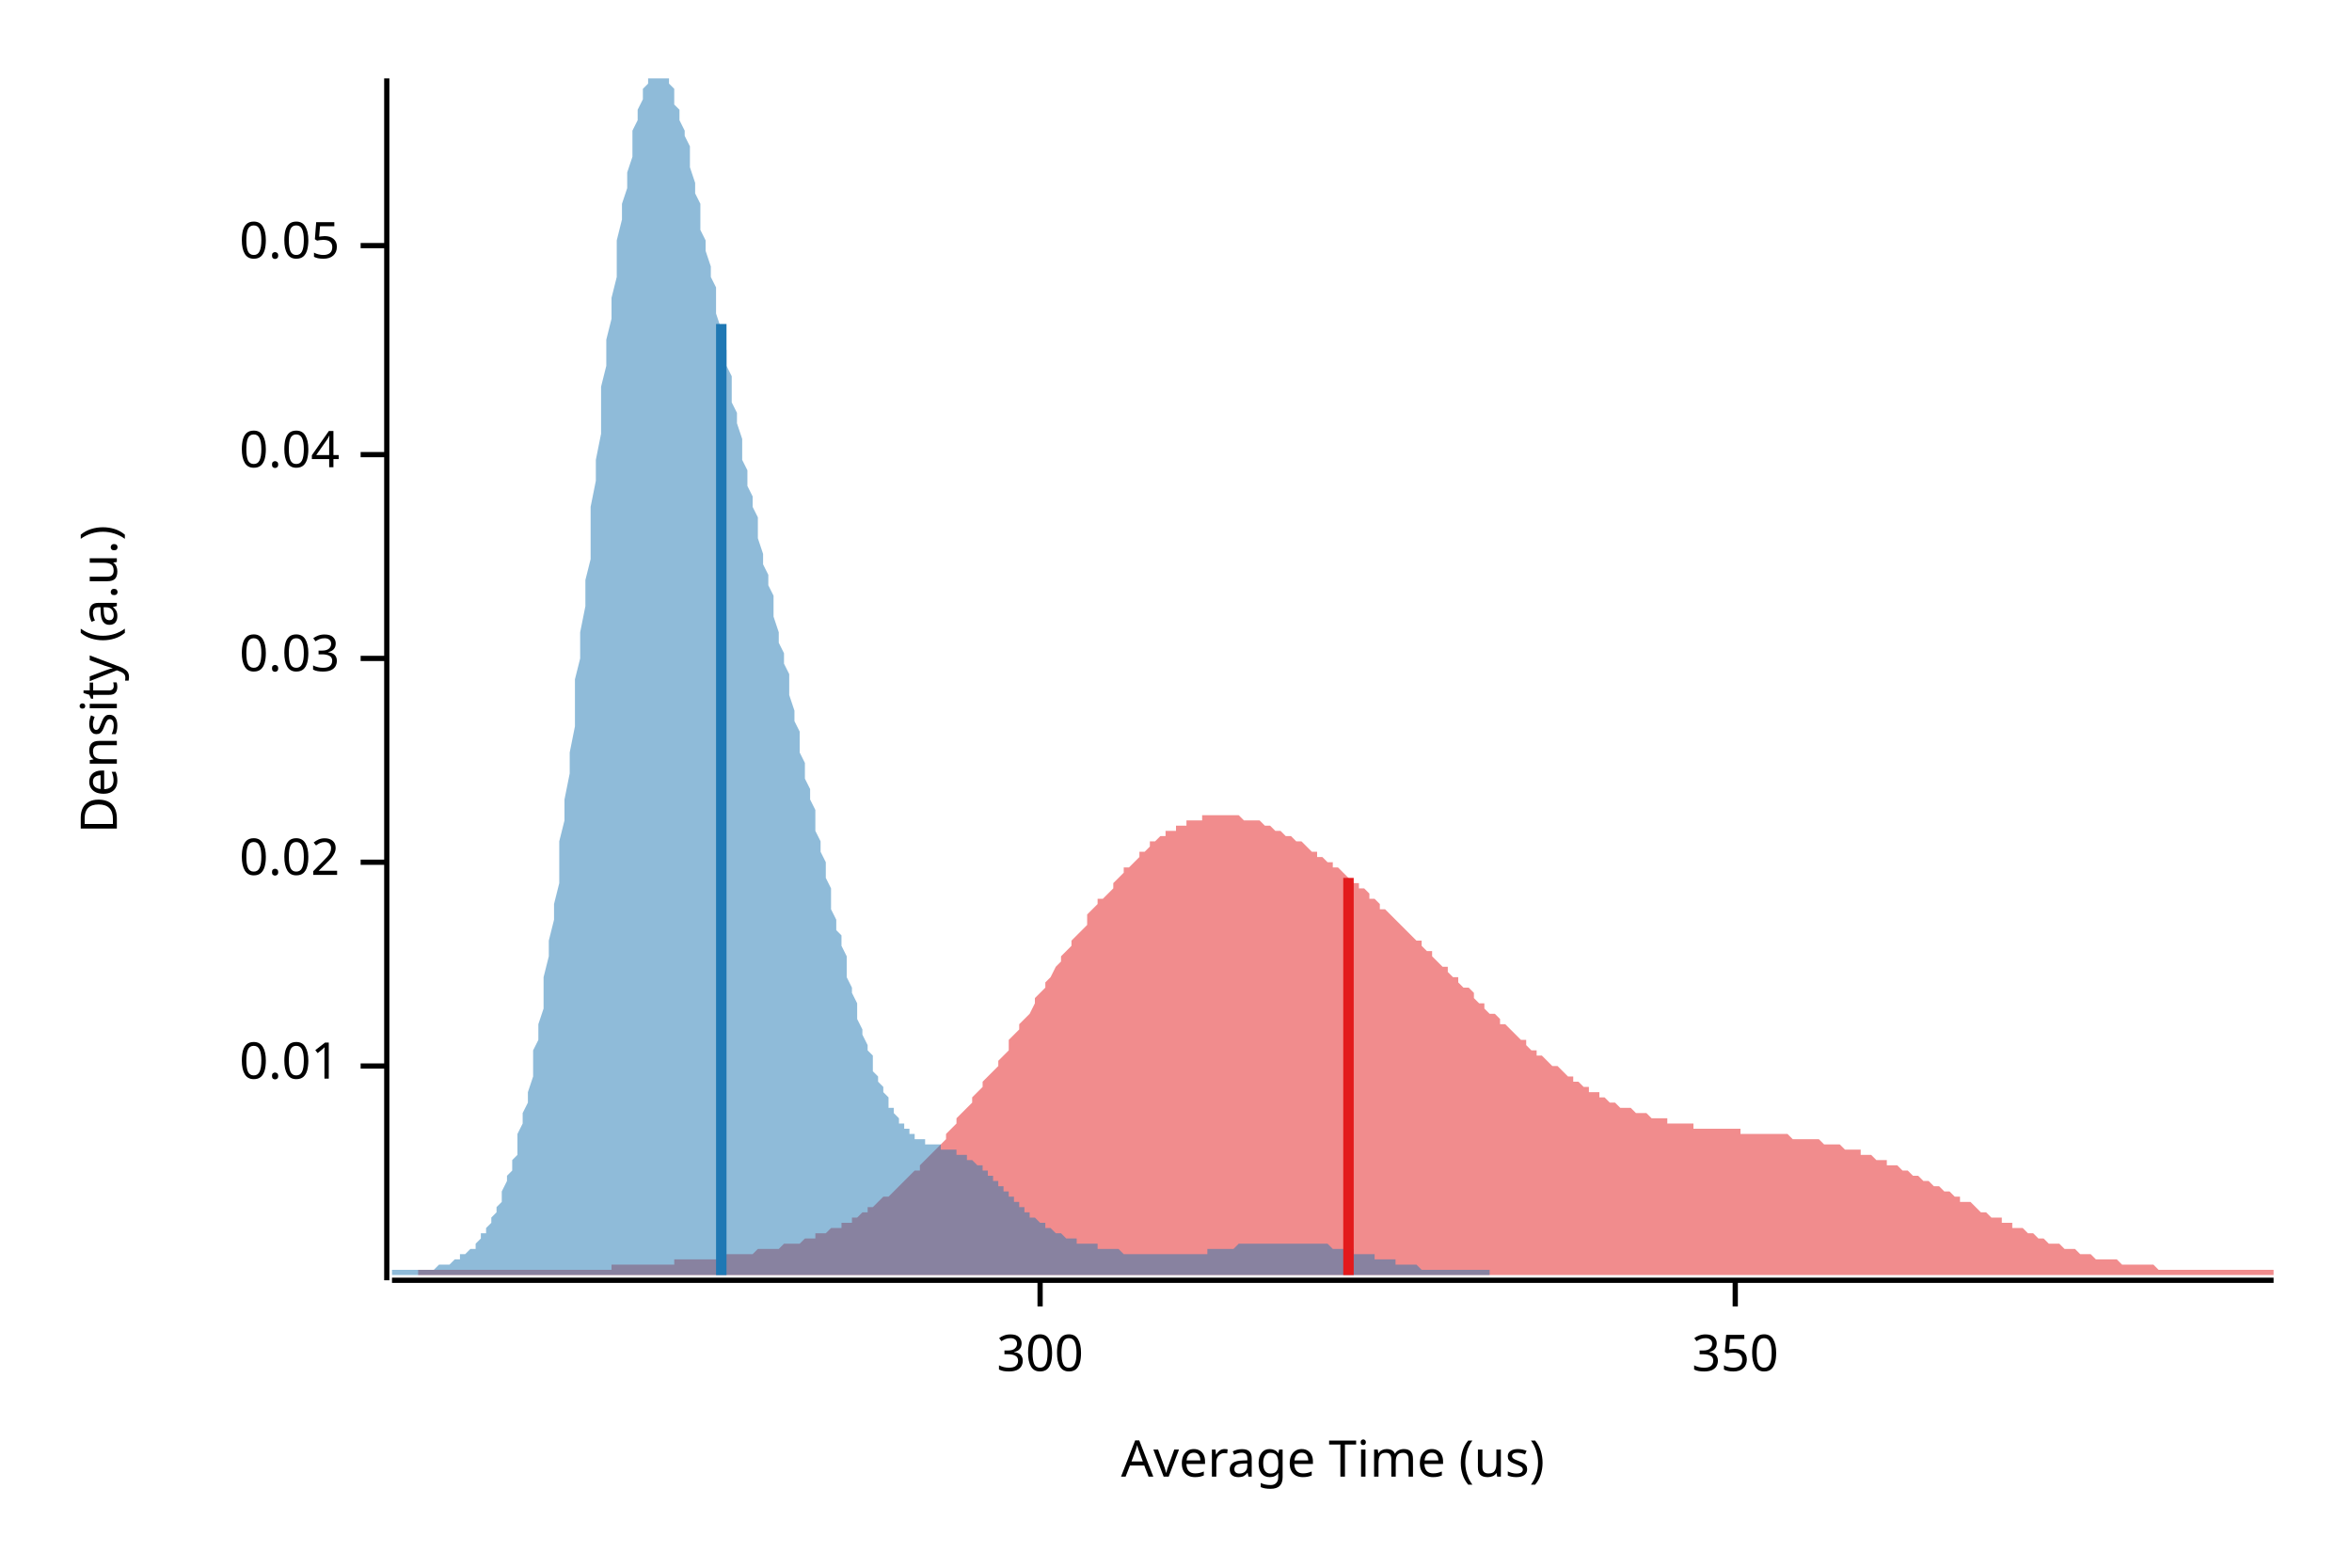
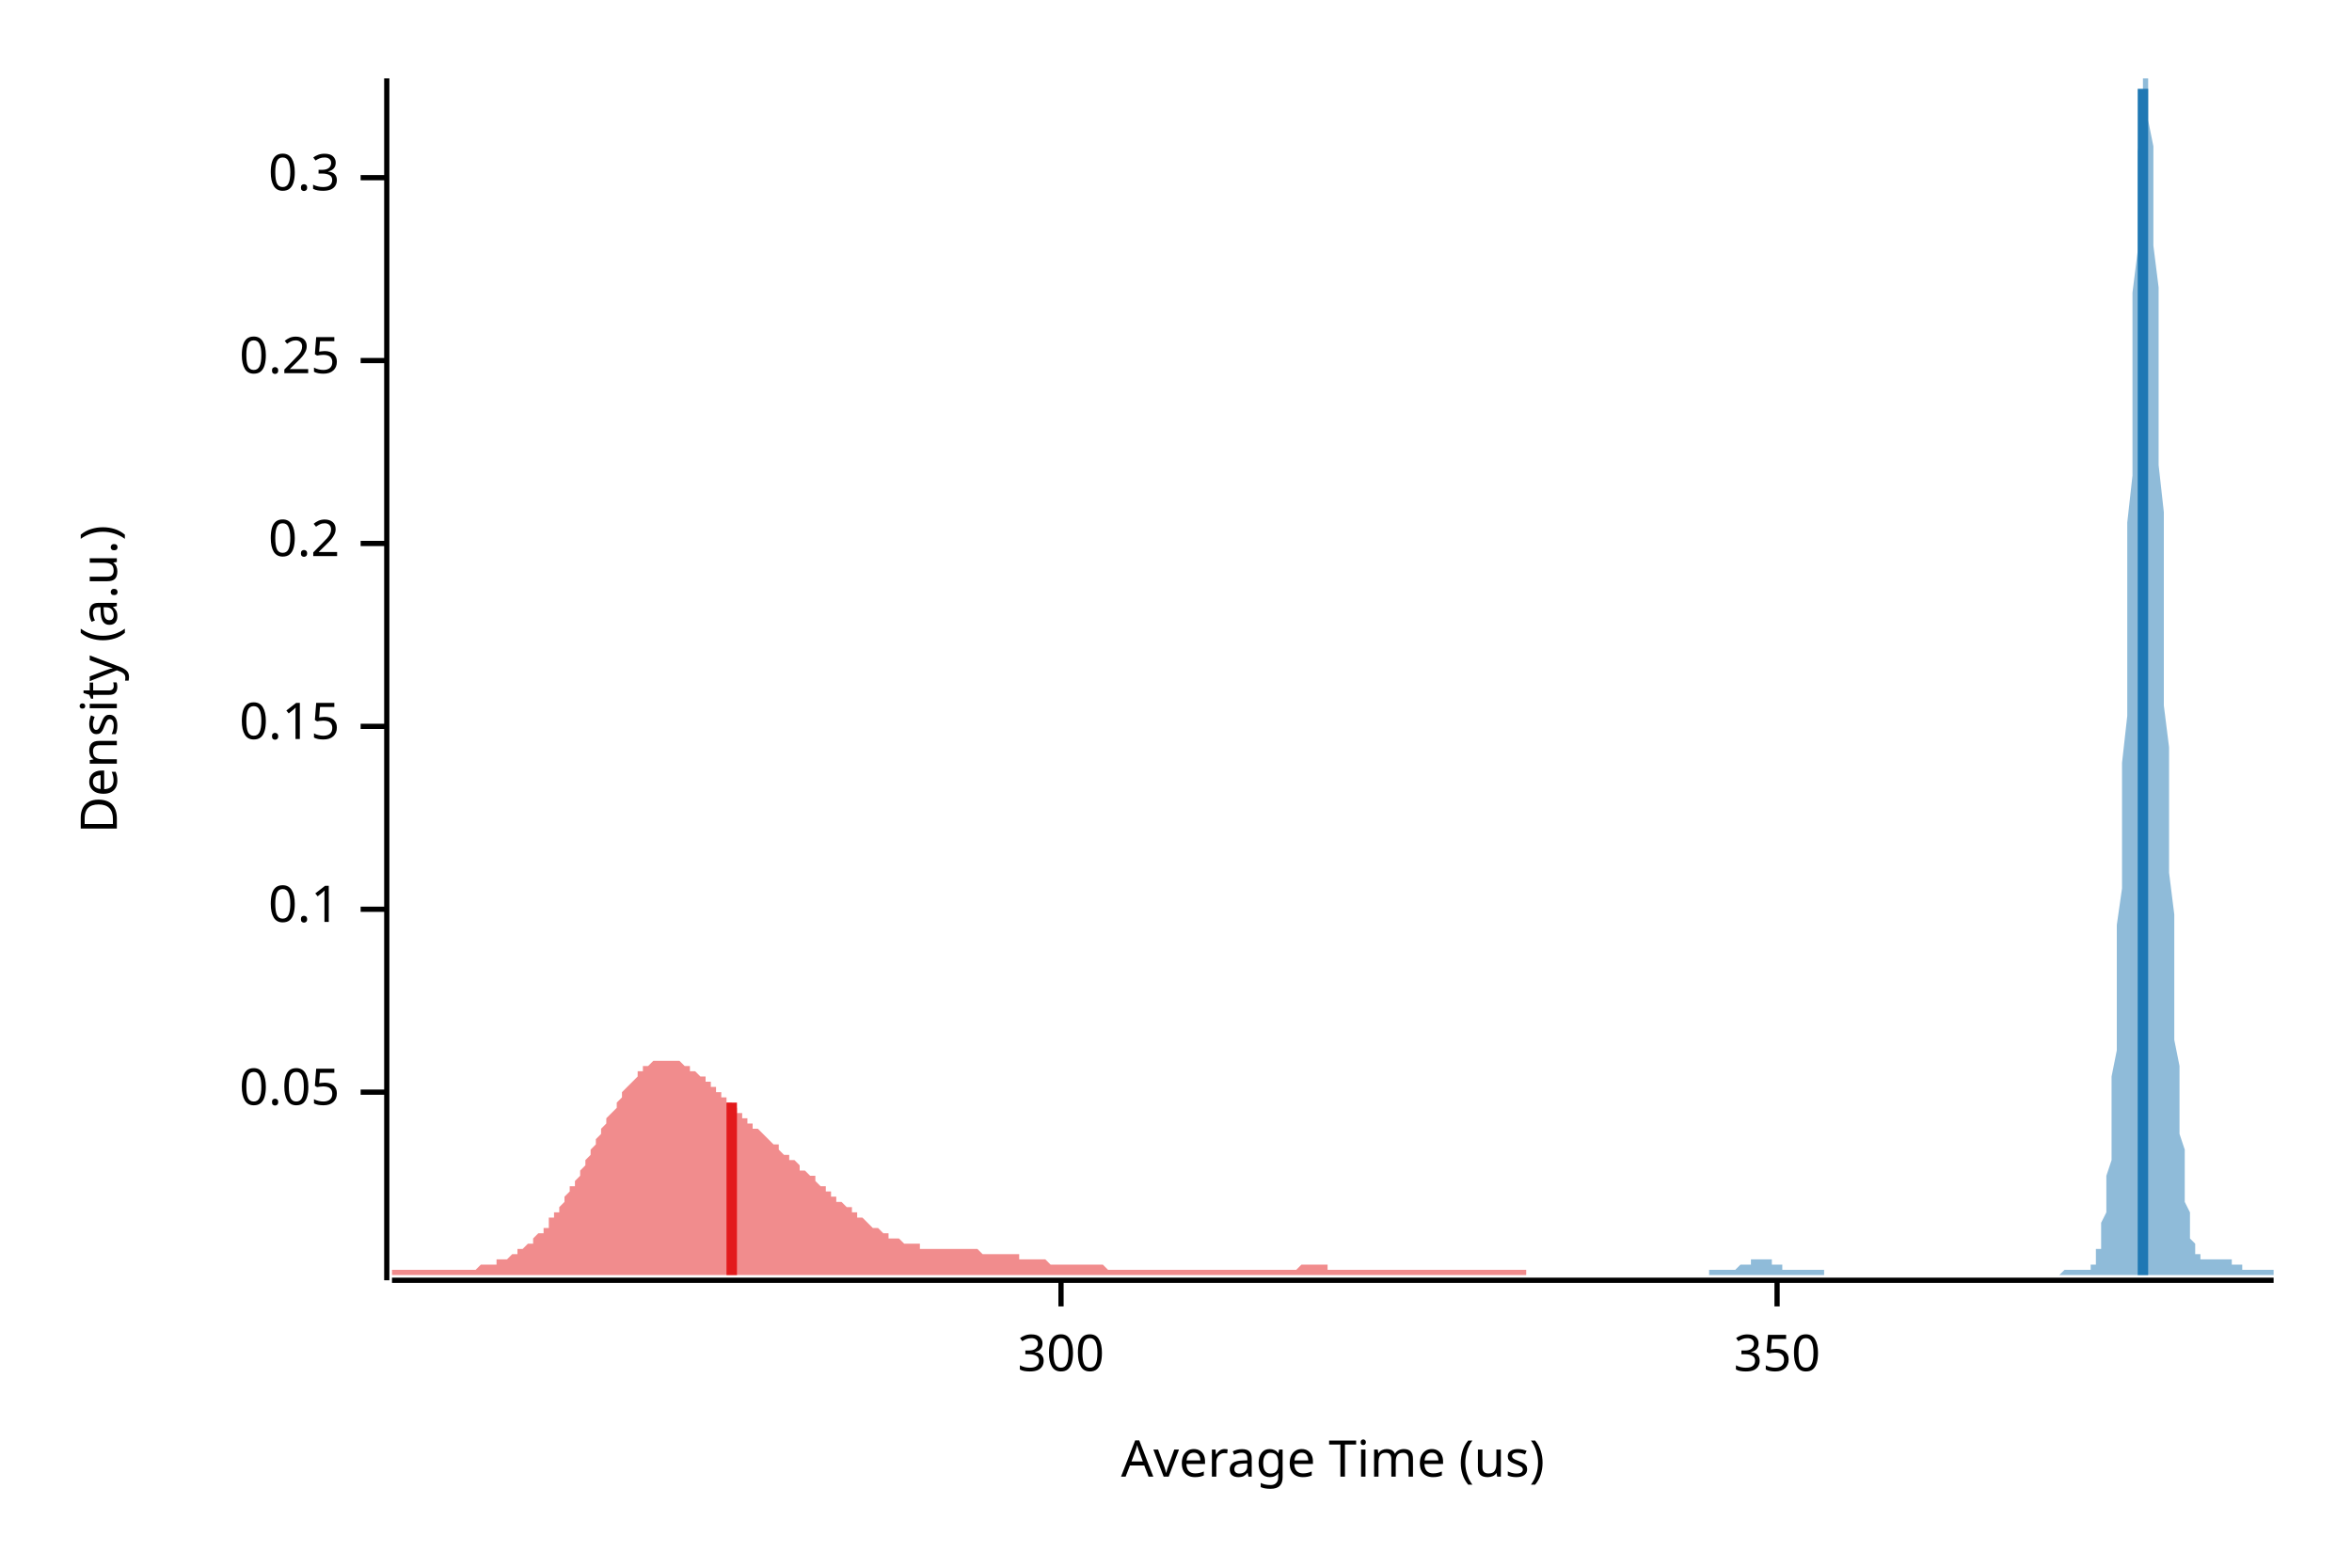
<svg xmlns="http://www.w3.org/2000/svg" width="450" height="300" viewBox="0 0 450 300">
  <text x="15" y="130" dy="0.76em" text-anchor="middle" font-family="sans-serif" font-size="9.677" opacity="1" fill="#000000" transform="rotate(270, 15, 130)">
Density (a.u.)
</text>
  <text x="255" y="285" dy="-0.5ex" text-anchor="middle" font-family="sans-serif" font-size="9.677" opacity="1" fill="#000000">
Average Time (us)
</text>
  <polyline fill="none" opacity="1" stroke="#000000" stroke-width="1" points="74,15 74,245 " />
-   <text x="65" y="204" dy="0.5ex" text-anchor="end" font-family="sans-serif" font-size="9.677" opacity="1" fill="#000000">
- 0.01
- </text>
-   <polyline fill="none" opacity="1" stroke="#000000" stroke-width="1" points="69,204 74,204 " />
-   <text x="65" y="165" dy="0.5ex" text-anchor="end" font-family="sans-serif" font-size="9.677" opacity="1" fill="#000000">
- 0.02
- </text>
-   <polyline fill="none" opacity="1" stroke="#000000" stroke-width="1" points="69,165 74,165 " />
-   <text x="65" y="126" dy="0.5ex" text-anchor="end" font-family="sans-serif" font-size="9.677" opacity="1" fill="#000000">
- 0.03
- </text>
-   <polyline fill="none" opacity="1" stroke="#000000" stroke-width="1" points="69,126 74,126 " />
-   <text x="65" y="87" dy="0.5ex" text-anchor="end" font-family="sans-serif" font-size="9.677" opacity="1" fill="#000000">
- 0.04
- </text>
-   <polyline fill="none" opacity="1" stroke="#000000" stroke-width="1" points="69,87 74,87 " />
-   <text x="65" y="47" dy="0.5ex" text-anchor="end" font-family="sans-serif" font-size="9.677" opacity="1" fill="#000000">
+   <text x="65" y="209" dy="0.5ex" text-anchor="end" font-family="sans-serif" font-size="9.677" opacity="1" fill="#000000">
0.05
</text>
-   <polyline fill="none" opacity="1" stroke="#000000" stroke-width="1" points="69,47 74,47 " />
+   <polyline fill="none" opacity="1" stroke="#000000" stroke-width="1" points="69,209 74,209 " />
+   <text x="65" y="174" dy="0.5ex" text-anchor="end" font-family="sans-serif" font-size="9.677" opacity="1" fill="#000000">
+ 0.1
+ </text>
+   <polyline fill="none" opacity="1" stroke="#000000" stroke-width="1" points="69,174 74,174 " />
+   <text x="65" y="139" dy="0.5ex" text-anchor="end" font-family="sans-serif" font-size="9.677" opacity="1" fill="#000000">
+ 0.15
+ </text>
+   <polyline fill="none" opacity="1" stroke="#000000" stroke-width="1" points="69,139 74,139 " />
+   <text x="65" y="104" dy="0.5ex" text-anchor="end" font-family="sans-serif" font-size="9.677" opacity="1" fill="#000000">
+ 0.2
+ </text>
+   <polyline fill="none" opacity="1" stroke="#000000" stroke-width="1" points="69,104 74,104 " />
+   <text x="65" y="69" dy="0.5ex" text-anchor="end" font-family="sans-serif" font-size="9.677" opacity="1" fill="#000000">
+ 0.25
+ </text>
+   <polyline fill="none" opacity="1" stroke="#000000" stroke-width="1" points="69,69 74,69 " />
+   <text x="65" y="34" dy="0.5ex" text-anchor="end" font-family="sans-serif" font-size="9.677" opacity="1" fill="#000000">
+ 0.3
+ </text>
+   <polyline fill="none" opacity="1" stroke="#000000" stroke-width="1" points="69,34 74,34 " />
  <polyline fill="none" opacity="1" stroke="#000000" stroke-width="1" points="75,245 435,245 " />
-   <text x="199" y="255" dy="0.76em" text-anchor="middle" font-family="sans-serif" font-size="9.677" opacity="1" fill="#000000">
+   <text x="203" y="255" dy="0.76em" text-anchor="middle" font-family="sans-serif" font-size="9.677" opacity="1" fill="#000000">
300
</text>
-   <polyline fill="none" opacity="1" stroke="#000000" stroke-width="1" points="199,245 199,250 " />
-   <text x="332" y="255" dy="0.76em" text-anchor="middle" font-family="sans-serif" font-size="9.677" opacity="1" fill="#000000">
+   <polyline fill="none" opacity="1" stroke="#000000" stroke-width="1" points="203,245 203,250 " />
+   <text x="340" y="255" dy="0.76em" text-anchor="middle" font-family="sans-serif" font-size="9.677" opacity="1" fill="#000000">
350
</text>
-   <polyline fill="none" opacity="1" stroke="#000000" stroke-width="1" points="332,245 332,250 " />
-   <polygon opacity="0.5" fill="#E31A1C" points="80,244 80,243 81,243 82,243 82,243 83,243 84,243 85,243 85,243 86,243 87,243 87,243 88,243 89,243 89,243 90,243 91,243 92,243 92,243 93,243 94,243 94,243 95,243 96,243 97,243 97,243 98,243 99,243 99,243 100,243 101,243 102,243 102,243 103,243 104,243 104,243 105,243 106,243 107,243 107,243 108,243 109,243 109,243 110,243 111,243 112,243 112,243 113,243 114,243 114,243 115,243 116,243 117,243 117,242 118,242 119,242 119,242 120,242 121,242 122,242 122,242 123,242 124,242 124,242 125,242 126,242 126,242 127,242 128,242 129,242 129,241 130,241 131,241 131,241 132,241 133,241 134,241 134,241 135,241 136,241 136,241 137,241 138,241 139,240 139,240 140,240 141,240 141,240 142,240 143,240 144,240 144,240 145,239 146,239 146,239 147,239 148,239 149,239 149,239 150,238 151,238 151,238 152,238 153,238 154,237 154,237 155,237 156,237 156,236 157,236 158,236 158,236 159,235 160,235 161,235 161,234 162,234 163,234 163,233 164,233 165,232 166,232 166,231 167,231 168,230 168,230 169,229 170,229 171,228 171,228 172,227 173,226 173,226 174,225 175,224 176,224 176,223 177,222 178,221 178,221 179,220 180,219 181,218 181,217 182,216 183,215 183,214 184,213 185,212 186,211 186,210 187,209 188,208 188,207 189,206 190,205 191,204 191,203 192,202 193,201 193,199 194,198 195,197 195,196 196,195 197,194 198,192 198,191 199,190 200,189 200,188 201,187 202,185 203,184 203,183 204,182 205,181 205,180 206,179 207,178 208,177 208,175 209,174 210,173 210,172 211,172 212,171 213,170 213,169 214,168 215,167 215,166 216,166 217,165 218,164 218,163 219,163 220,162 220,161 221,161 222,160 223,160 223,159 224,159 225,159 225,158 226,158 227,158 227,157 228,157 229,157 230,157 230,156 231,156 232,156 232,156 233,156 234,156 235,156 235,156 236,156 237,156 237,156 238,157 239,157 240,157 240,157 241,157 242,158 242,158 243,158 244,159 245,159 245,159 246,160 247,160 247,160 248,161 249,161 250,162 250,162 251,163 252,163 252,164 253,164 254,165 255,165 255,166 256,166 257,167 257,167 258,168 259,169 260,169 260,170 261,170 262,171 262,172 263,172 264,173 264,174 265,174 266,175 267,176 267,176 268,177 269,178 269,178 270,179 271,180 272,180 272,181 273,182 274,182 274,183 275,184 276,185 277,185 277,186 278,187 279,187 279,188 280,189 281,189 282,190 282,191 283,192 284,192 284,193 285,194 286,194 287,195 287,196 288,196 289,197 289,197 290,198 291,199 292,199 292,200 293,201 294,201 294,202 295,202 296,203 296,203 297,204 298,204 299,205 299,205 300,206 301,206 301,207 302,207 303,208 304,208 304,209 305,209 306,209 306,210 307,210 308,211 309,211 309,211 310,212 311,212 311,212 312,212 313,213 314,213 314,213 315,213 316,214 316,214 317,214 318,214 319,214 319,215 320,215 321,215 321,215 322,215 323,215 324,215 324,216 325,216 326,216 326,216 327,216 328,216 329,216 329,216 330,216 331,216 331,216 332,216 333,216 333,217 334,217 335,217 336,217 336,217 337,217 338,217 338,217 339,217 340,217 341,217 341,217 342,217 343,218 343,218 344,218 345,218 346,218 346,218 347,218 348,218 348,218 349,219 350,219 351,219 351,219 352,219 353,220 353,220 354,220 355,220 356,220 356,221 357,221 358,221 358,221 359,222 360,222 361,222 361,223 362,223 363,223 363,223 364,224 365,224 365,224 366,225 367,225 368,226 368,226 369,226 370,227 370,227 371,227 372,228 373,228 373,228 374,229 375,229 375,230 376,230 377,230 378,231 378,231 379,232 380,232 380,232 381,233 382,233 383,233 383,234 384,234 385,234 385,235 386,235 387,235 388,236 388,236 389,236 390,237 390,237 391,237 392,238 393,238 393,238 394,238 395,239 395,239 396,239 397,239 398,240 398,240 399,240 400,240 400,240 401,241 402,241 402,241 403,241 404,241 405,241 405,241 406,242 407,242 407,242 408,242 409,242 410,242 410,242 411,242 412,242 412,242 413,243 414,243 415,243 415,243 416,243 417,243 417,243 418,243 419,243 420,243 420,243 421,243 422,243 422,243 423,243 424,243 425,243 425,243 426,243 427,243 427,243 428,243 429,243 430,243 430,243 431,243 432,243 432,243 433,243 434,243 435,243 435,244 80,244 " />
-   <polygon opacity="0.5" fill="#1F78B4" points="75,243 75,243 75,243 76,243 76,243 77,243 77,243 77,243 78,243 78,243 79,243 79,243 80,243 80,243 80,243 81,243 81,243 82,243 82,243 83,243 83,243 83,243 84,242 84,242 85,242 85,242 85,242 86,242 86,242 87,241 87,241 88,241 88,241 88,240 89,240 89,240 90,239 90,239 91,239 91,238 91,238 92,237 92,236 93,236 93,235 94,234 94,234 94,233 95,232 95,231 96,230 96,229 96,228 97,226 97,225 98,224 98,222 99,221 99,219 99,217 100,215 100,213 101,211 101,209 102,206 102,204 102,201 103,199 103,196 104,193 104,190 104,187 105,183 105,180 106,176 106,173 107,169 107,165 107,161 108,157 108,153 109,148 109,144 110,139 110,135 110,130 111,126 111,121 112,116 112,111 113,107 113,102 113,97 114,92 114,88 115,83 115,78 115,74 116,70 116,65 117,61 117,57 118,53 118,49 118,46 119,42 119,39 120,36 120,33 121,30 121,27 121,25 122,23 122,21 123,19 123,18 123,17 124,16 124,15 125,15 125,15 126,15 126,15 126,15 127,15 127,15 128,15 128,16 129,17 129,19 129,20 130,21 130,23 131,25 131,26 132,28 132,30 132,32 133,35 133,37 134,39 134,41 134,44 135,46 135,48 136,51 136,53 137,55 137,58 137,60 138,63 138,65 139,67 139,70 140,72 140,74 140,77 141,79 141,81 142,84 142,86 142,88 143,90 143,93 144,95 144,97 145,99 145,101 145,103 146,106 146,108 147,110 147,112 148,114 148,116 148,118 149,121 149,123 150,125 150,127 151,129 151,131 151,133 152,136 152,138 153,140 153,142 153,144 154,146 154,149 155,151 155,153 156,155 156,157 156,159 157,161 157,163 158,165 158,168 159,170 159,172 159,174 160,176 160,178 161,179 161,181 162,183 162,185 162,187 163,189 163,190 164,192 164,194 164,195 165,197 165,198 166,200 166,201 167,202 167,203 167,205 168,206 168,207 169,208 169,209 170,210 170,211 170,212 171,212 171,213 172,214 172,214 172,215 173,215 173,216 174,216 174,217 175,217 175,217 175,218 176,218 176,218 177,218 177,219 178,219 178,219 178,219 179,219 179,219 180,219 180,220 181,220 181,220 181,220 182,220 182,220 183,220 183,221 183,221 184,221 184,221 185,221 185,222 186,222 186,222 186,222 187,223 187,223 188,223 188,224 189,224 189,224 189,225 190,225 190,226 191,226 191,226 191,227 192,227 192,228 193,228 193,229 194,229 194,229 194,230 195,230 195,231 196,231 196,232 197,232 197,232 197,233 198,233 198,233 199,234 199,234 200,234 200,235 200,235 201,235 201,235 202,236 202,236 202,236 203,236 203,236 204,237 204,237 205,237 205,237 205,237 206,237 206,238 207,238 207,238 208,238 208,238 208,238 209,238 209,238 210,238 210,239 210,239 211,239 211,239 212,239 212,239 213,239 213,239 213,239 214,239 214,239 215,240 215,240 216,240 216,240 216,240 217,240 217,240 218,240 218,240 219,240 219,240 219,240 220,240 220,240 221,240 221,240 221,240 222,240 222,240 223,240 223,240 224,240 224,240 224,240 225,240 225,240 226,240 226,240 227,240 227,240 227,240 228,240 228,240 229,240 229,240 230,240 230,240 230,240 231,240 231,239 232,239 232,239 232,239 233,239 233,239 234,239 234,239 235,239 235,239 235,239 236,239 236,239 237,238 237,238 238,238 238,238 238,238 239,238 239,238 240,238 240,238 240,238 241,238 241,238 242,238 242,238 243,238 243,238 243,238 244,238 244,238 245,238 245,238 246,238 246,238 246,238 247,238 247,238 248,238 248,238 249,238 249,238 249,238 250,238 250,238 251,238 251,238 251,238 252,238 252,238 253,238 253,238 254,238 254,238 254,238 255,239 255,239 256,239 256,239 257,239 257,239 257,239 258,239 258,239 259,239 259,239 259,240 260,240 260,240 261,240 261,240 262,240 262,240 262,240 263,240 263,241 264,241 264,241 265,241 265,241 265,241 266,241 266,241 267,241 267,242 268,242 268,242 268,242 269,242 269,242 270,242 270,242 270,242 271,242 271,242 272,243 272,243 273,243 273,243 273,243 274,243 274,243 275,243 275,243 276,243 276,243 276,243 277,243 277,243 278,243 278,243 278,243 279,243 279,243 280,243 280,243 281,243 281,243 281,243 282,243 282,243 283,243 283,243 284,243 284,243 284,243 285,243 285,243 285,244 75,244 " />
-   <polyline fill="none" opacity="1" stroke="#E31A1C" stroke-width="2" points="258,244 258,168 " />
-   <polyline fill="none" opacity="1" stroke="#1F78B4" stroke-width="2" points="138,244 138,62 " />
+   <polyline fill="none" opacity="1" stroke="#000000" stroke-width="1" points="340,245 340,250 " />
+   <polygon opacity="0.5" fill="#E31A1C" points="75,243 75,243 75,243 76,243 76,243 77,243 77,243 78,243 78,243 78,243 79,243 79,243 80,243 80,243 81,243 81,243 81,243 82,243 82,243 83,243 83,243 84,243 84,243 85,243 85,243 85,243 86,243 86,243 87,243 87,243 88,243 88,243 88,243 89,243 89,243 90,243 90,243 91,243 91,243 91,243 92,242 92,242 93,242 93,242 94,242 94,242 95,242 95,242 95,241 96,241 96,241 97,241 97,241 98,240 98,240 98,240 99,240 99,239 100,239 100,239 101,238 101,238 102,238 102,237 102,237 103,236 103,236 104,236 104,235 105,235 105,234 105,233 106,233 106,232 107,232 107,231 108,230 108,230 108,229 109,228 109,227 110,227 110,226 111,225 111,224 112,223 112,223 112,222 113,221 113,220 114,219 114,218 115,217 115,217 115,216 116,215 116,214 117,213 117,213 118,212 118,211 119,210 119,210 119,209 120,208 120,208 121,207 121,207 122,206 122,206 122,205 123,205 123,204 124,204 124,204 125,203 125,203 125,203 126,203 126,203 127,203 127,203 128,203 128,203 129,203 129,203 129,203 130,203 130,203 131,204 131,204 132,204 132,204 132,205 133,205 133,205 134,206 134,206 135,206 135,207 136,207 136,208 136,208 137,208 137,209 138,209 138,210 139,210 139,211 139,211 140,211 140,212 141,212 141,213 142,213 142,213 142,214 143,214 143,215 144,215 144,216 145,216 145,216 146,217 146,217 146,217 147,218 147,218 148,219 148,219 149,219 149,220 149,220 150,221 150,221 151,221 151,222 152,222 152,222 153,223 153,223 153,224 154,224 154,224 155,225 155,225 156,225 156,226 156,226 157,227 157,227 158,227 158,228 159,228 159,229 159,229 160,229 160,230 161,230 161,230 162,231 162,231 163,231 163,232 163,232 164,232 164,233 165,233 165,233 166,234 166,234 166,234 167,235 167,235 168,235 168,235 169,236 169,236 170,236 170,236 170,237 171,237 171,237 172,237 172,237 173,238 173,238 173,238 174,238 174,238 175,238 175,238 176,238 176,239 176,239 177,239 177,239 178,239 178,239 179,239 179,239 180,239 180,239 180,239 181,239 181,239 182,239 182,239 183,239 183,239 183,239 184,239 184,239 185,239 185,239 186,239 186,239 187,239 187,239 187,239 188,240 188,240 189,240 189,240 190,240 190,240 190,240 191,240 191,240 192,240 192,240 193,240 193,240 193,240 194,240 194,240 195,240 195,241 196,241 196,241 197,241 197,241 197,241 198,241 198,241 199,241 199,241 200,241 200,241 200,241 201,242 201,242 202,242 202,242 203,242 203,242 203,242 204,242 204,242 205,242 205,242 206,242 206,242 207,242 207,242 207,242 208,242 208,242 209,242 209,242 210,242 210,242 210,242 211,242 211,242 212,243 212,243 213,243 213,243 214,243 214,243 214,243 215,243 215,243 216,243 216,243 217,243 217,243 217,243 218,243 218,243 219,243 219,243 220,243 220,243 220,243 221,243 221,243 222,243 222,243 223,243 223,243 224,243 224,243 224,243 225,243 225,243 226,243 226,243 227,243 227,243 227,243 228,243 228,243 229,243 229,243 230,243 230,243 231,243 231,243 231,243 232,243 232,243 233,243 233,243 234,243 234,243 234,243 235,243 235,243 236,243 236,243 237,243 237,243 237,243 238,243 238,243 239,243 239,243 240,243 240,243 241,243 241,243 241,243 242,243 242,243 243,243 243,243 244,243 244,243 244,243 245,243 245,243 246,243 246,243 247,243 247,243 248,243 248,243 248,243 249,242 249,242 250,242 250,242 251,242 251,242 251,242 252,242 252,242 253,242 253,242 254,242 254,243 254,243 255,243 255,243 256,243 256,243 257,243 257,243 258,243 258,243 258,243 259,243 259,243 260,243 260,243 261,243 261,243 261,243 262,243 262,243 263,243 263,243 264,243 264,243 265,243 265,243 265,243 266,243 266,243 267,243 267,243 268,243 268,243 268,243 269,243 269,243 270,243 270,243 271,243 271,243 271,243 272,243 272,243 273,243 273,243 274,243 274,243 275,243 275,243 275,243 276,243 276,243 277,243 277,243 278,243 278,243 278,243 279,243 279,243 280,243 280,243 281,243 281,243 282,243 282,243 282,243 283,243 283,243 284,243 284,243 285,243 285,243 285,243 286,243 286,243 287,243 287,243 288,243 288,243 288,243 289,243 289,243 290,243 290,243 291,243 291,243 292,243 292,243 292,244 75,244 " />
+   <polygon opacity="0.5" fill="#1F78B4" points="327,243 327,243 328,243 328,243 328,243 328,243 328,243 329,243 329,243 329,243 329,243 330,243 330,243 330,243 330,243 330,243 331,243 331,243 331,243 331,243 331,243 332,243 332,243 332,243 332,243 333,242 333,242 333,242 333,242 333,242 334,242 334,242 334,242 334,242 334,242 335,242 335,241 335,241 335,241 336,241 336,241 336,241 336,241 336,241 337,241 337,241 337,241 337,241 337,241 338,241 338,241 338,241 338,241 339,241 339,242 339,242 339,242 339,242 340,242 340,242 340,242 340,242 340,242 341,242 341,243 341,243 341,243 342,243 342,243 342,243 342,243 342,243 343,243 343,243 343,243 343,243 343,243 344,243 344,243 344,243 344,243 345,243 345,243 345,243 345,243 345,243 346,243 346,243 346,243 346,243 347,243 347,243 347,243 347,243 347,243 348,243 348,243 348,243 348,243 348,243 349,243 349,243 349,243 349,244 350,244 350,244 350,244 350,244 350,244 351,244 351,244 351,244 351,244 351,244 352,244 352,244 352,244 352,244 353,244 353,244 353,244 353,244 353,244 354,244 354,244 354,244 354,244 354,244 355,244 355,244 355,244 355,244 356,244 356,244 356,244 356,244 356,244 357,244 357,244 357,244 357,244 357,244 358,244 358,244 358,244 358,244 359,244 359,244 359,244 359,244 359,244 360,244 360,244 360,244 360,244 360,244 361,244 361,244 361,244 361,244 362,244 362,244 362,244 362,244 362,244 363,244 363,244 363,244 363,244 364,244 364,244 364,244 364,244 364,244 365,244 365,244 365,244 365,244 365,244 366,244 366,244 366,244 366,244 367,244 367,244 367,244 367,244 367,244 368,244 368,244 368,244 368,244 368,244 369,244 369,244 369,244 369,244 370,244 370,244 370,244 370,244 370,244 371,244 371,244 371,244 371,244 371,244 372,244 372,244 372,244 372,244 373,244 373,244 373,244 373,244 373,244 374,244 374,244 374,244 374,244 374,244 375,244 375,244 375,244 375,244 376,244 376,244 376,244 376,244 376,244 377,244 377,244 377,244 377,244 377,244 378,244 378,244 378,244 378,244 379,244 379,244 379,244 379,244 379,244 380,244 380,244 380,244 380,244 381,244 381,244 381,244 381,244 381,244 382,244 382,244 382,244 382,244 382,244 383,244 383,244 383,244 383,244 384,244 384,244 384,244 384,244 384,244 385,244 385,244 385,244 385,244 385,244 386,244 386,244 386,244 386,244 387,244 387,244 387,244 387,244 387,244 388,244 388,244 388,244 388,244 388,244 389,244 389,244 389,244 389,244 390,244 390,244 390,244 390,244 390,244 391,244 391,244 391,244 391,244 391,244 392,244 392,244 392,244 392,244 393,244 393,244 393,244 393,244 393,244 394,244 394,244 394,244 394,244 394,244 395,243 395,243 395,243 395,243 396,243 396,243 396,243 396,243 396,243 397,243 397,243 397,243 397,243 397,243 398,243 398,243 398,243 398,243 399,243 399,243 399,243 399,243 399,243 400,243 400,243 400,242 400,242 401,242 401,241 401,241 401,240 401,239 402,239 402,238 402,237 402,235 402,234 403,232 403,230 403,228 403,225 404,222 404,219 404,215 404,211 404,206 405,201 405,196 405,190 405,184 405,177 406,170 406,162 406,154 406,146 407,137 407,128 407,119 407,109 407,100 408,91 408,82 408,73 408,64 408,56 409,48 409,41 409,34 409,29 410,24 410,20 410,17 410,15 410,15 411,15 411,15 411,16 411,19 411,23 412,28 412,34 412,40 412,47 413,55 413,63 413,71 413,80 413,89 414,98 414,108 414,117 414,126 414,135 415,143 415,152 415,160 415,167 416,175 416,181 416,188 416,194 416,199 417,204 417,209 417,213 417,217 418,220 418,223 418,226 418,228 418,230 419,232 419,234 419,235 419,236 419,237 420,238 420,239 420,239 420,240 421,240 421,241 421,241 421,241 421,241 422,241 422,241 422,241 422,241 422,241 423,241 423,241 423,241 423,241 424,241 424,241 424,241 424,241 424,241 425,241 425,241 425,241 425,241 425,241 426,241 426,241 426,241 426,241 427,241 427,241 427,242 427,242 427,242 428,242 428,242 428,242 428,242 428,242 429,242 429,242 429,242 429,243 430,243 430,243 430,243 430,243 430,243 431,243 431,243 431,243 431,243 431,243 432,243 432,243 432,243 432,243 433,243 433,243 433,243 433,243 433,243 434,243 434,243 434,243 434,243 435,243 435,244 327,244 " />
+   <polyline fill="none" opacity="1" stroke="#E31A1C" stroke-width="2" points="140,244 140,211 " />
+   <polyline fill="none" opacity="1" stroke="#1F78B4" stroke-width="2" points="410,244 410,17 " />
</svg>
